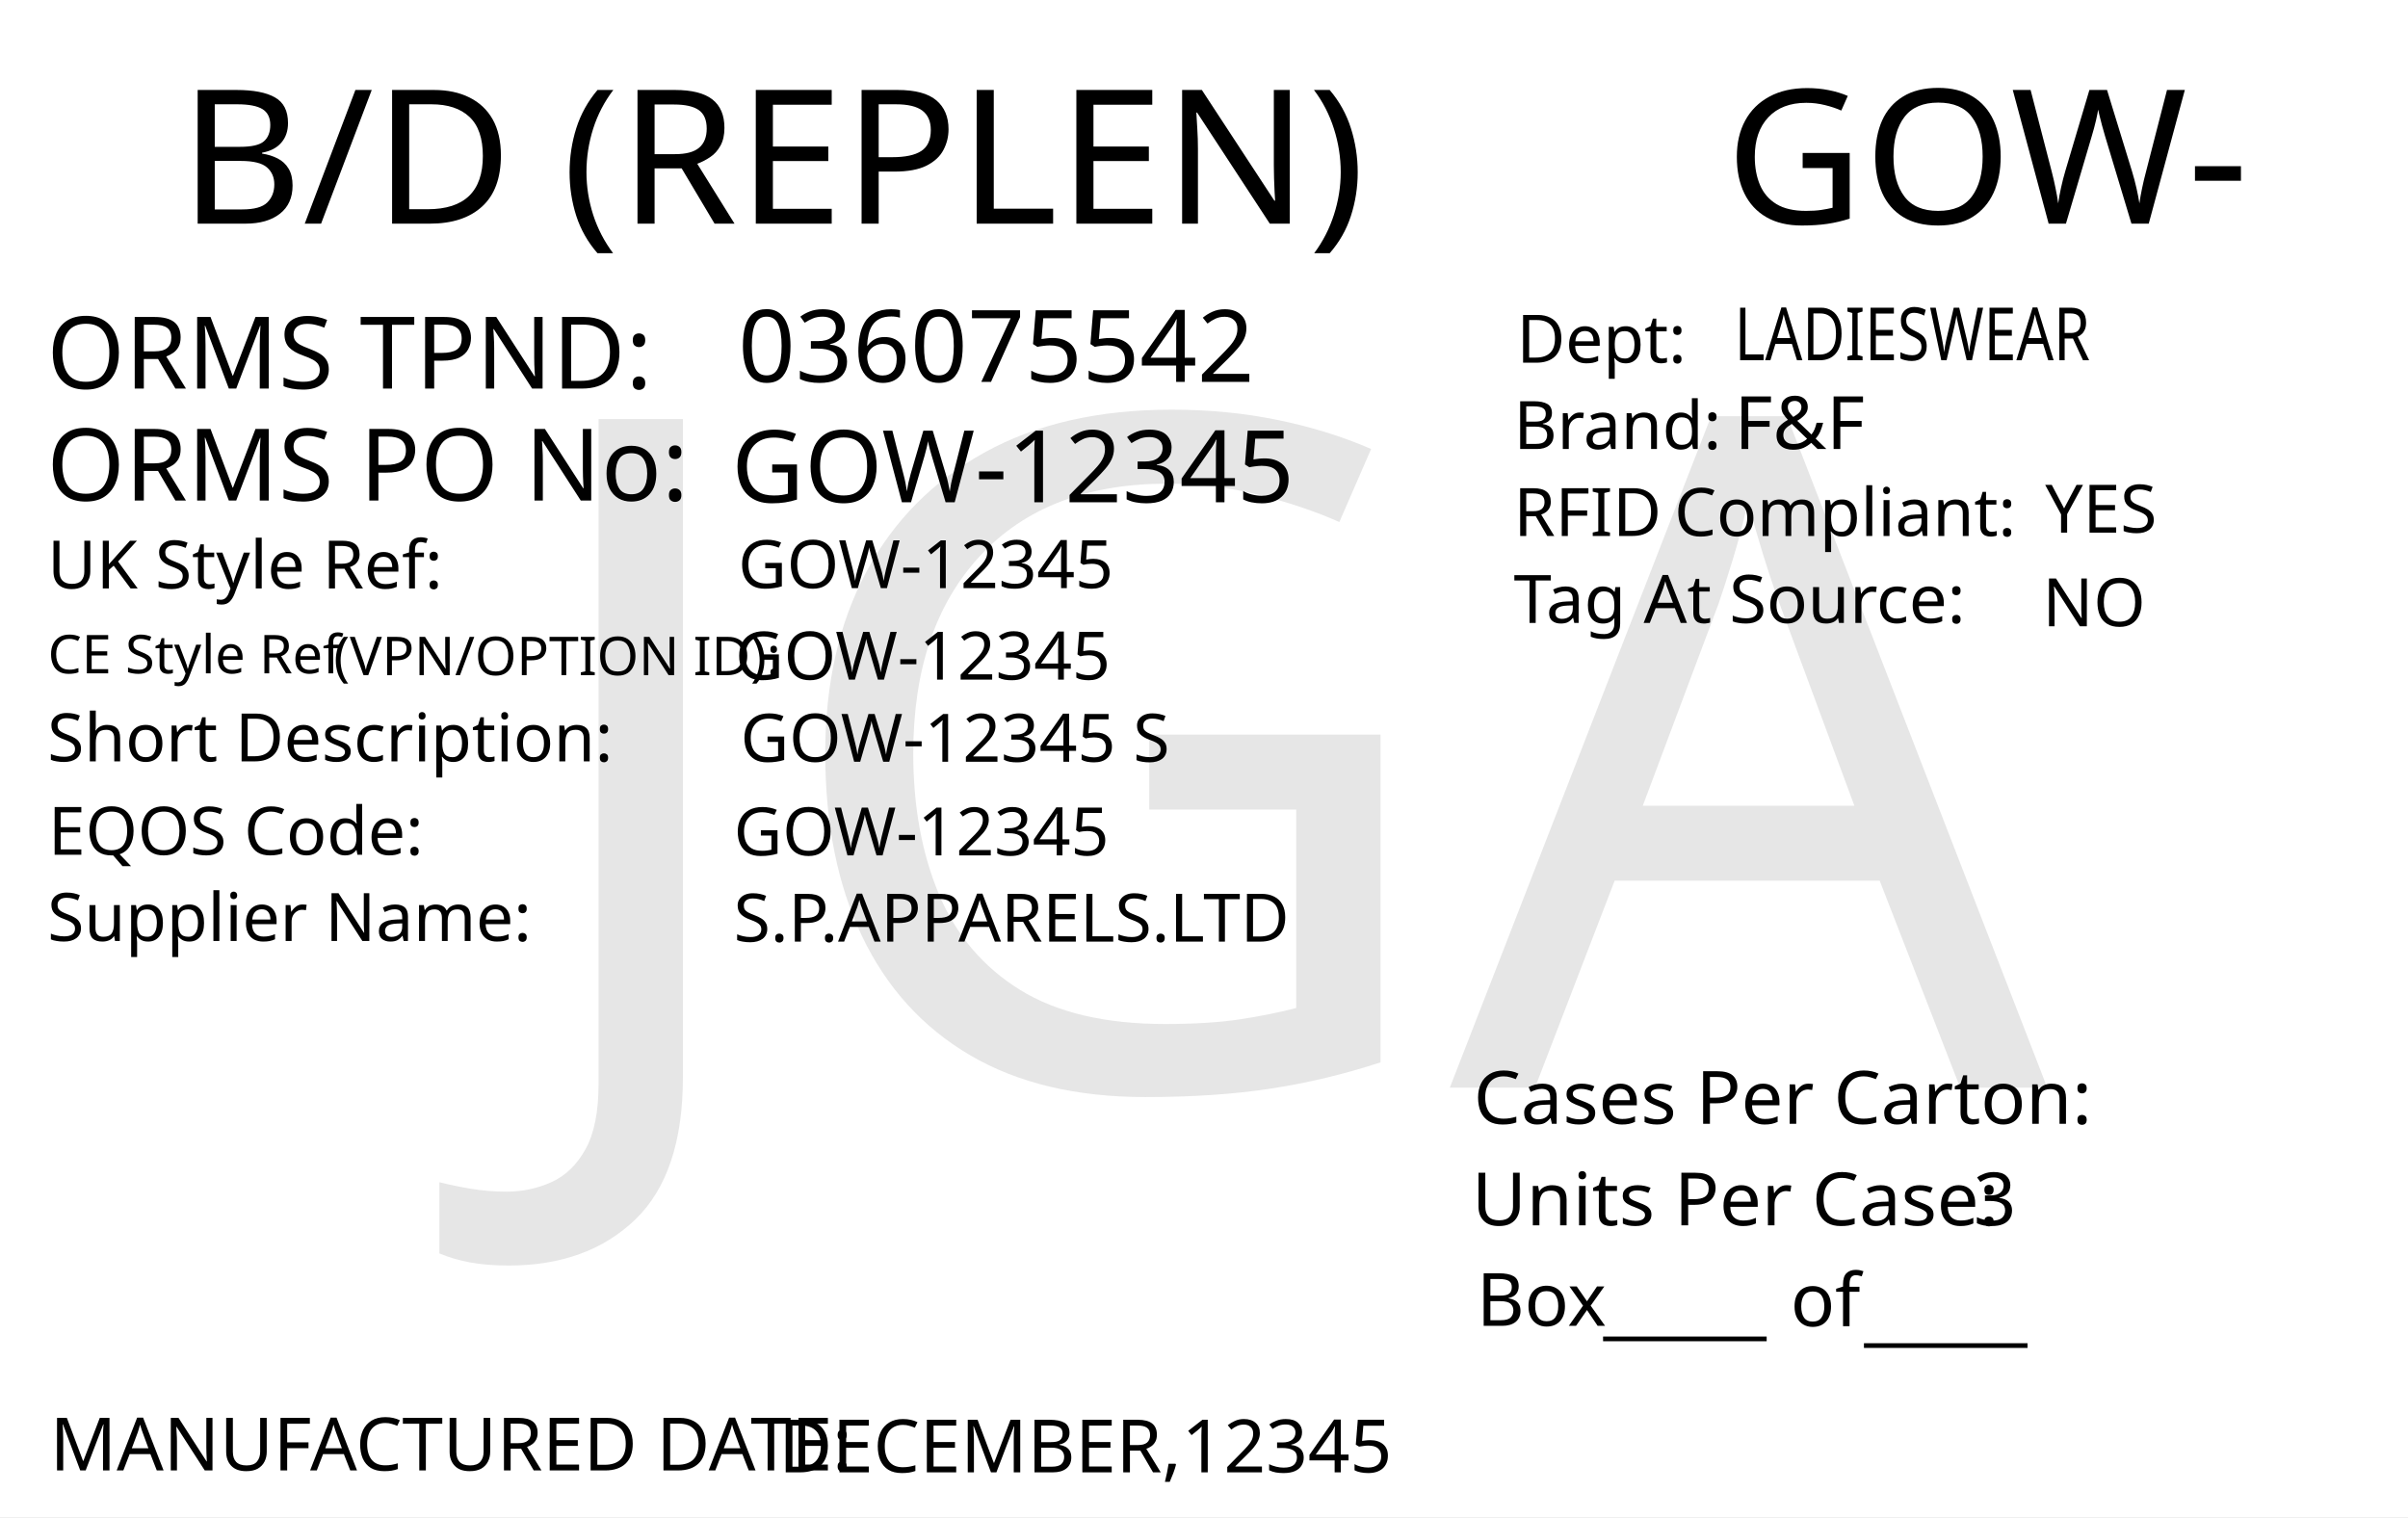
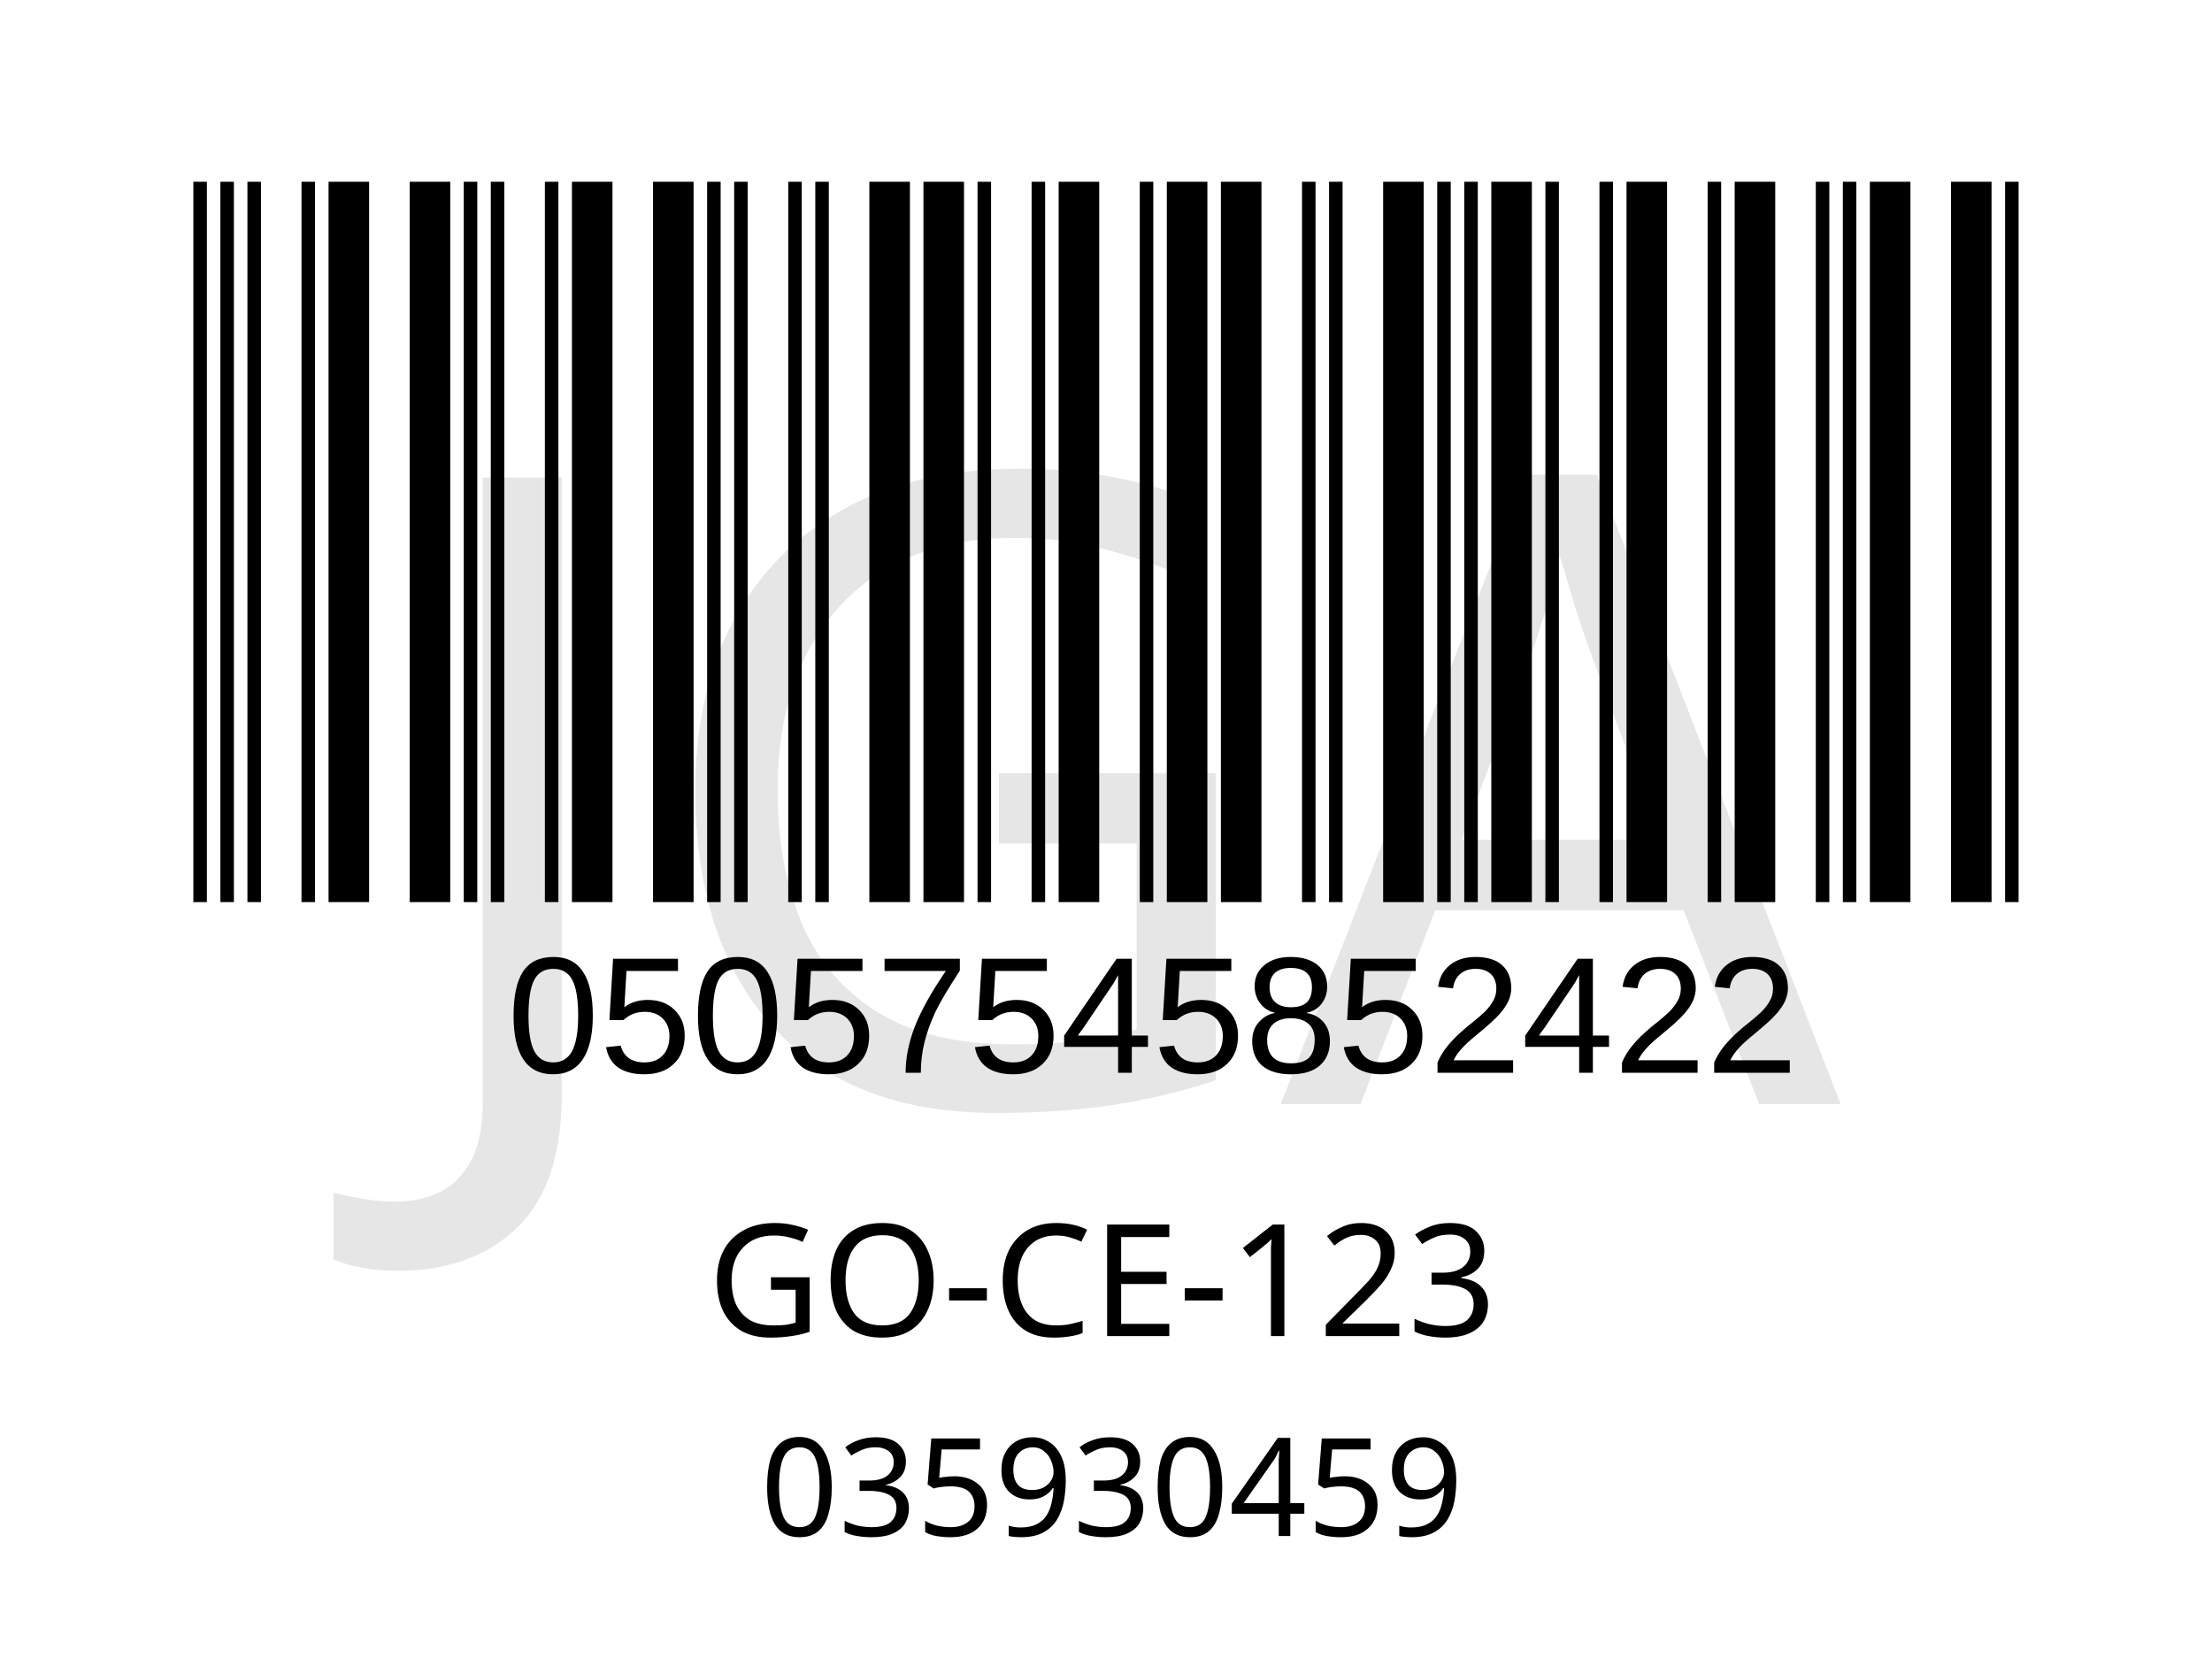
- <svg xmlns="http://www.w3.org/2000/svg" version="1.1" id="Layer_1" x="0px" y="0px" viewBox="0 0 360 226.8" style="enable-background:new 0 0 360 226.8;" xml:space="preserve">
-   <g>
-     <rect y="0" style="fill:#FFFFFF;" width="360" height="226.8" />
+ <svg xmlns="http://www.w3.org/2000/svg" version="1.1" id="Layer_1" x="0px" y="0px" viewBox="0 0 113.4 85" style="enable-background:new 0 0 113.4 85;" xml:space="preserve">
+   <rect style="fill:#FFFFFF;" width="113.4" height="85" />
+   <rect x="-241.2" y="-321.7" style="fill:none;" width="595.3" height="841.9" />
+   <text text-anchor="middle" transform="matrix(1 0 0 1 56.5 68.5)" style="font-family:'FranklinGothicBT-RomanCondensed', FrankGoth Cn BT; font-size:8px;" id="description">GO-CE-123</text>
+   <g width="391" height="178" transform="matrix(0.2356 0 0 0.207 7.8 -6.1654)" id="barcode">
+     <svg id="ean-13" width="415.100px" height="328.02px" x="0px" y="0px" viewBox="0 0 463 219" version="1.1" font-size="30px" font-family="frankgothcnbt" style="transform: translate(0px, 0px);">
+       <rect x="0" y="0" width="463" height="219" style="fill:#ffffff;" />
+       <g transform="translate(10, 10)" style="fill:#000000;">
+         <rect x="0" y="0" width="3.281" height="199" />
+         <rect x="6.563" y="0" width="3.281" height="199" />
+         <rect x="13.126" y="0" width="3.281" height="199" />
+         <rect x="26.252" y="0" width="3.281" height="199" />
+         <rect x="32.815" y="0" width="9.844" height="199" />
+         <rect x="52.504" y="0" width="9.844" height="199" />
+         <rect x="65.63" y="0" width="3.281" height="199" />
+         <rect x="72.193" y="0" width="3.281" height="199" />
+         <rect x="85.318" y="0" width="3.281" height="199" />
+         <rect x="91.881" y="0" width="9.844" height="199" />
+         <rect x="111.57" y="0" width="9.844" height="199" />
+         <rect x="124.696" y="0" width="3.281" height="199" />
+         <rect x="131.259" y="0" width="3.281" height="199" />
+         <rect x="144.385" y="0" width="3.281" height="199" />
+         <rect x="150.948" y="0" width="3.281" height="199" />
+         <rect x="164.074" y="0" width="9.844" height="199" />
+         <rect x="177.2" y="0" width="9.844" height="199" />
+         <rect x="190.326" y="0" width="3.281" height="199" />
+         <rect x="203.452" y="0" width="3.281" height="199" />
+         <rect x="210.015" y="0" width="9.844" height="199" />
+         <rect x="229.704" y="0" width="3.281" height="199" />
+         <rect x="236.267" y="0" width="9.844" height="199" />
+         <rect x="249.392" y="0" width="9.844" height="199" />
+         <rect x="269.081" y="0" width="3.281" height="199" />
+         <rect x="275.644" y="0" width="3.281" height="199" />
+         <rect x="288.77" y="0" width="9.844" height="199" />
+         <rect x="301.896" y="0" width="3.281" height="199" />
+         <rect x="308.459" y="0" width="3.281" height="199" />
+         <rect x="315.022" y="0" width="9.844" height="199" />
+         <rect x="328.148" y="0" width="3.281" height="199" />
+         <rect x="341.274" y="0" width="3.281" height="199" />
+         <rect x="347.837" y="0" width="9.844" height="199" />
+         <rect x="367.526" y="0" width="3.281" height="199" />
+         <rect x="374.089" y="0" width="9.844" height="199" />
+         <rect x="393.778" y="0" width="3.281" height="199" />
+         <rect x="400.341" y="0" width="3.281" height="199" />
+         <rect x="406.904" y="0" width="9.844" height="199" />
+         <rect x="426.592" y="0" width="9.844" height="199" />
+         <rect x="439.718" y="0" width="3.281" height="199" />
+       </g>
+     </svg>
  </g>
-   <text transform="matrix(1.0157 0 0 1 257.9307 33.4342)" style="font-family:'FranklinGothicBT-RomanCondensed', FrankGoth Cn BT; font-size:28px;" id="season_code">GOW-</text>
-   <text transform="matrix(1 0 0 1 6.9752 58.0918)" style="fill:#010101; font-family:'FranklinGothicBT-RomanCondensed', FrankGoth Cn BT; font-size:15px;">ORMS TPND: </text>
-   <text id="tpnd" transform="matrix(1 0 0 1 110.337 57.0918)" style="fill:#010101; font-family:'FranklinGothicBT-RomanCondensed', FrankGoth Cn BT; font-size:15px;">036075542</text>
-   <text id="po_number" transform="matrix(1 0 0 1 109.337 75.0918)" style="fill:#010101; font-family:'FranklinGothicBT-RomanCondensed', FrankGoth Cn BT; font-size:15px;">GOW-12345</text>
-   <text transform="matrix(1 0 0 1 6.9752 74.8329)" style="fill:#010101; font-family:'FranklinGothicBT-RomanCondensed', FrankGoth Cn BT; font-size:15px;">ORMS PO No: </text>
-   <text transform="matrix(1 0 0 1 226.3004 67.1279)" style="fill:#010101; font-family:'FranklinGothicBT-RomanCondensed', FrankGoth Cn BT; font-size:10px;">Brand: </text>
-   <text id="brand" transform="matrix(1 0 0 1 259.3059 67.1279)" style="font-family:'FranklinGothicBT-RomanCondensed', FrankGoth Cn BT; font-size:11px;">F&amp;F</text>
-   <text id="rfid" transform="matrix(1 0 0 1 305.7582 79.6286)" style="fill:#010101; font-family:'FranklinGothicBT-RomanCondensed', FrankGoth Cn BT; font-size:10px;">YES</text>
-   <text id="tag_at_source" transform="matrix(1 0 0 1 305.3608 93.6289)" style="fill:#010101; font-family:'FranklinGothicBT-RomanCondensed', FrankGoth Cn BT; font-size:10px;">NO</text>
-   <g>
-     <text transform="matrix(1 0 0 1 226.3008 80.1276)" style="fill:#010101; font-family:'FranklinGothicBT-RomanCondensed', FrankGoth Cn BT; font-size:10px;">RFID </text>
-     <text transform="matrix(1 0 0 1 250.3008 80.1276)" style="fill:#010101; font-family:'FranklinGothicBT-RomanCondensed', FrankGoth Cn BT; font-size:10px;">Compliant:</text>
-   </g>
-   <text transform="matrix(1.0159 0 0 1 226.3018 93.1271)" style="fill:#010101; font-family:'FranklinGothicBT-RomanCondensed', FrankGoth Cn BT; font-size:10px;">Tag At Source:</text>
-   <text transform="matrix(1 0 0 1 226.7361 54.2247)" style="font-family:'FranklinGothicBT-RomanCondensed', FrankGoth Cn BT; font-size:10px;">Dept:</text>
-   <text transform="matrix(0.7943 0 0 1 259.3066 53.8586)" style="font-family:'FranklinGothicBT-RomanCondensed', FrankGoth Cn BT; font-size:11px;" id="department">LADIESWEAR</text>
-   <text transform="matrix(1 0 0 1 7.4634 219.8333)" style="fill:#010101; font-family:'FranklinGothicBT-RomanCondensed', FrankGoth Cn BT; font-size:11px;">MANUFACTURED DATE: </text>
-   <text transform="matrix(1 0 0 1 116.4054 220.1175)" style="fill:#010101; font-family:'FranklinGothicBT-RomanCondensed', FrankGoth Cn BT; font-size:11px;" id="manufactured_date">DECEMBER,12345</text>
-   <text transform="matrix(1.0159 0 0 1 220.2939 168.009)" style="fill:#010101; font-family:'FranklinGothicBT-RomanCondensed', FrankGoth Cn BT; font-size:11px;">Cases Per Carton:</text>
-   <text transform="matrix(1.0159 0 0 1 220.04 183.1886)" style="fill:#010101; font-family:'FranklinGothicBT-RomanCondensed', FrankGoth Cn BT; font-size:11px;">Units Per Case:</text>
-   <text transform="matrix(1.0159 0 0 1 295.04 183.1886)" style="fill:#010101; font-family:'FranklinGothicBT-RomanCondensed', FrankGoth Cn BT; font-size:11px;" id="unit_per_case">3</text>
-   <text transform="matrix(1 0 0 1 220.7511 198.2153)" style="fill:#010101; font-family:'FranklinGothicBT-RomanCondensed', FrankGoth Cn BT; font-size:11px;">Box</text>
-   <text transform="matrix(1 0 0 1 239.6783 198.8301)" style="font-family:'FranklinGothicBT-RomanCondensed', FrankGoth Cn BT; font-size:11px;">_____</text>
-   <text transform="matrix(1 0 0 1 278.6783 199.8301)" style="font-family:'FranklinGothicBT-RomanCondensed', FrankGoth Cn BT; font-size:11px;">_____</text>
-   <text transform="matrix(1 0 0 1 267.6783 198.2669)" style="font-family:'FranklinGothicBT-RomanCondensed', FrankGoth Cn BT; font-size:11px;">of</text>
-   <text transform="matrix(1.0157 0 0 1 26.7905 33.4357)" style="font-family:'FranklinGothicBT-RomanCondensed', FrankGoth Cn BT; font-size:28px;">B/D (REPLEN)</text>
-   <text transform="matrix(1 0 0 1 7.0919 87.9774)" style="fill:#010101; font-family:'FranklinGothicBT-RomanCondensed', FrankGoth Cn BT; font-size:10px;">UK Style Ref:</text>
-   <text transform="matrix(1 0 0 1 60.5919 87.9774)" style="fill:#010101; font-family:'FranklinGothicBT-RomanCondensed', FrankGoth Cn BT; font-size:10px; letter-spacing:43;"> </text>
-   <text transform="matrix(1 0 0 1 106.3919 87.9774)" style="fill:#010101; font-family:'FranklinGothicBT-RomanCondensed', FrankGoth Cn BT; font-size:10px;"> </text>
-   <text transform="matrix(1 0 0 1 47.8131 100.936)" style="font-family:'FranklinGothicBT-RomanCondensed', FrankGoth Cn BT; font-size:8px;"> (VPN/OPTION ID): </text>
-   <text transform="matrix(1 0 0 1 7.1488 100.6664)" style="font-family:'FranklinGothicBT-RomanCondensed', FrankGoth Cn BT; font-size:8px;">CE Style Ref</text>
-   <text transform="matrix(1 0 0 1 7.0919 113.826)" style="fill:#010101; font-family:'FranklinGothicBT-RomanCondensed', FrankGoth Cn BT; font-size:10px;">Short Description:</text>
-   <text transform="matrix(1 0 0 1 81.3919 113.826)" style="fill:#010101; font-family:'FranklinGothicBT-RomanCondensed', FrankGoth Cn BT; font-size:10px; letter-spacing:5;"> </text>
-   <text transform="matrix(1 0 0 1 90.1919 113.826)" style="fill:#010101; font-family:'FranklinGothicBT-RomanCondensed', FrankGoth Cn BT; font-size:10px;"> </text>
-   <text transform="matrix(1 0 0 1 7.2051 127.79)" style="fill:#010101; font-family:'FranklinGothicBT-RomanCondensed', FrankGoth Cn BT; font-size:10px;">EQOS Code:</text>
-   <text transform="matrix(1 0 0 1 56.0051 127.79)" style="fill:#010101; font-family:'FranklinGothicBT-RomanCondensed', FrankGoth Cn BT; font-size:10px; letter-spacing:21;"> </text>
-   <text transform="matrix(1 0 0 1 79.8051 127.79)" style="fill:#010101; font-family:'FranklinGothicBT-RomanCondensed', FrankGoth Cn BT; font-size:10px;"> </text>
-   <text transform="matrix(1 0 0 1 7.0919 140.674)" style="fill:#010101; font-family:'FranklinGothicBT-RomanCondensed', FrankGoth Cn BT; font-size:10px;">Supplier Name:</text>
-   <text transform="matrix(1 0 0 1 68.9919 140.674)" style="fill:#010101; font-family:'FranklinGothicBT-RomanCondensed', FrankGoth Cn BT; font-size:10px; letter-spacing:18;"> </text>
-   <text transform="matrix(1 0 0 1 89.9919 140.674)" style="fill:#010101; font-family:'FranklinGothicBT-RomanCondensed', FrankGoth Cn BT; font-size:10px;"> </text>
-   <text id="uk_style" transform="matrix(1 0 0 1 110.3398 87.9233)" style="fill:#010101; font-family:'FranklinGothicBT-RomanCondensed', FrankGoth Cn BT; font-size:10px;">GOW-12345</text>
-   <text id="ce_style" transform="matrix(1 0 0 1 109.898 101.6036)" style="fill:#010101; font-family:'FranklinGothicBT-RomanCondensed', FrankGoth Cn BT; font-size:10px;">GOW-12345</text>
-   <text id="eqos" transform="matrix(1 0 0 1 109.6883 127.8835)" style="fill:#010101; font-family:'FranklinGothicBT-RomanCondensed', FrankGoth Cn BT; font-size:10px;">GOW-12345</text>
-   <text id="supplier" transform="matrix(1 0 0 1 109.6883 140.775)" style="fill:#010101; font-family:'FranklinGothicBT-RomanCondensed', FrankGoth Cn BT; font-size:10px;">S.P.APPARELS.LTD</text>
-   <text id="description" transform="matrix(1 0 0 1 110.6878 113.8825)" style="fill:#010101; font-family:'FranklinGothicBT-RomanCondensed', FrankGoth Cn BT; font-size:10px;">GOW-12345 S</text>
-   <text transform="matrix(1 0 0 1 76.6108 162.606)" style="font-family:'FranklinGothicBT-RomanCondensed', FrankGoth Cn BT; font-size:140px;opacity: 0.1;" id="watermark">JGA</text>
+   <text transform="matrix(1 0 0 1 26 55)" style="font-family:Myriad, Myriad Roman, Arial, sans-serif; font-size:8.5px;" id="barcode_number">05057545852422</text>
+   <text text-anchor="middle" transform="matrix(1 0 0 1 57 78.75)" style="font-family:'FranklinGothicBT-RomanCondensed', FrankGoth Cn BT; font-size:7px;" id="tpnd">035930459</text>
+   <text transform="matrix(1 0 0 1 20.6108 56.606)" style="font-family:'FranklinGothicBT-RomanCondensed', FrankGoth Cn BT; font-size:45px;opacity: 0.1;" id="watermark">JGA</text>
</svg>
